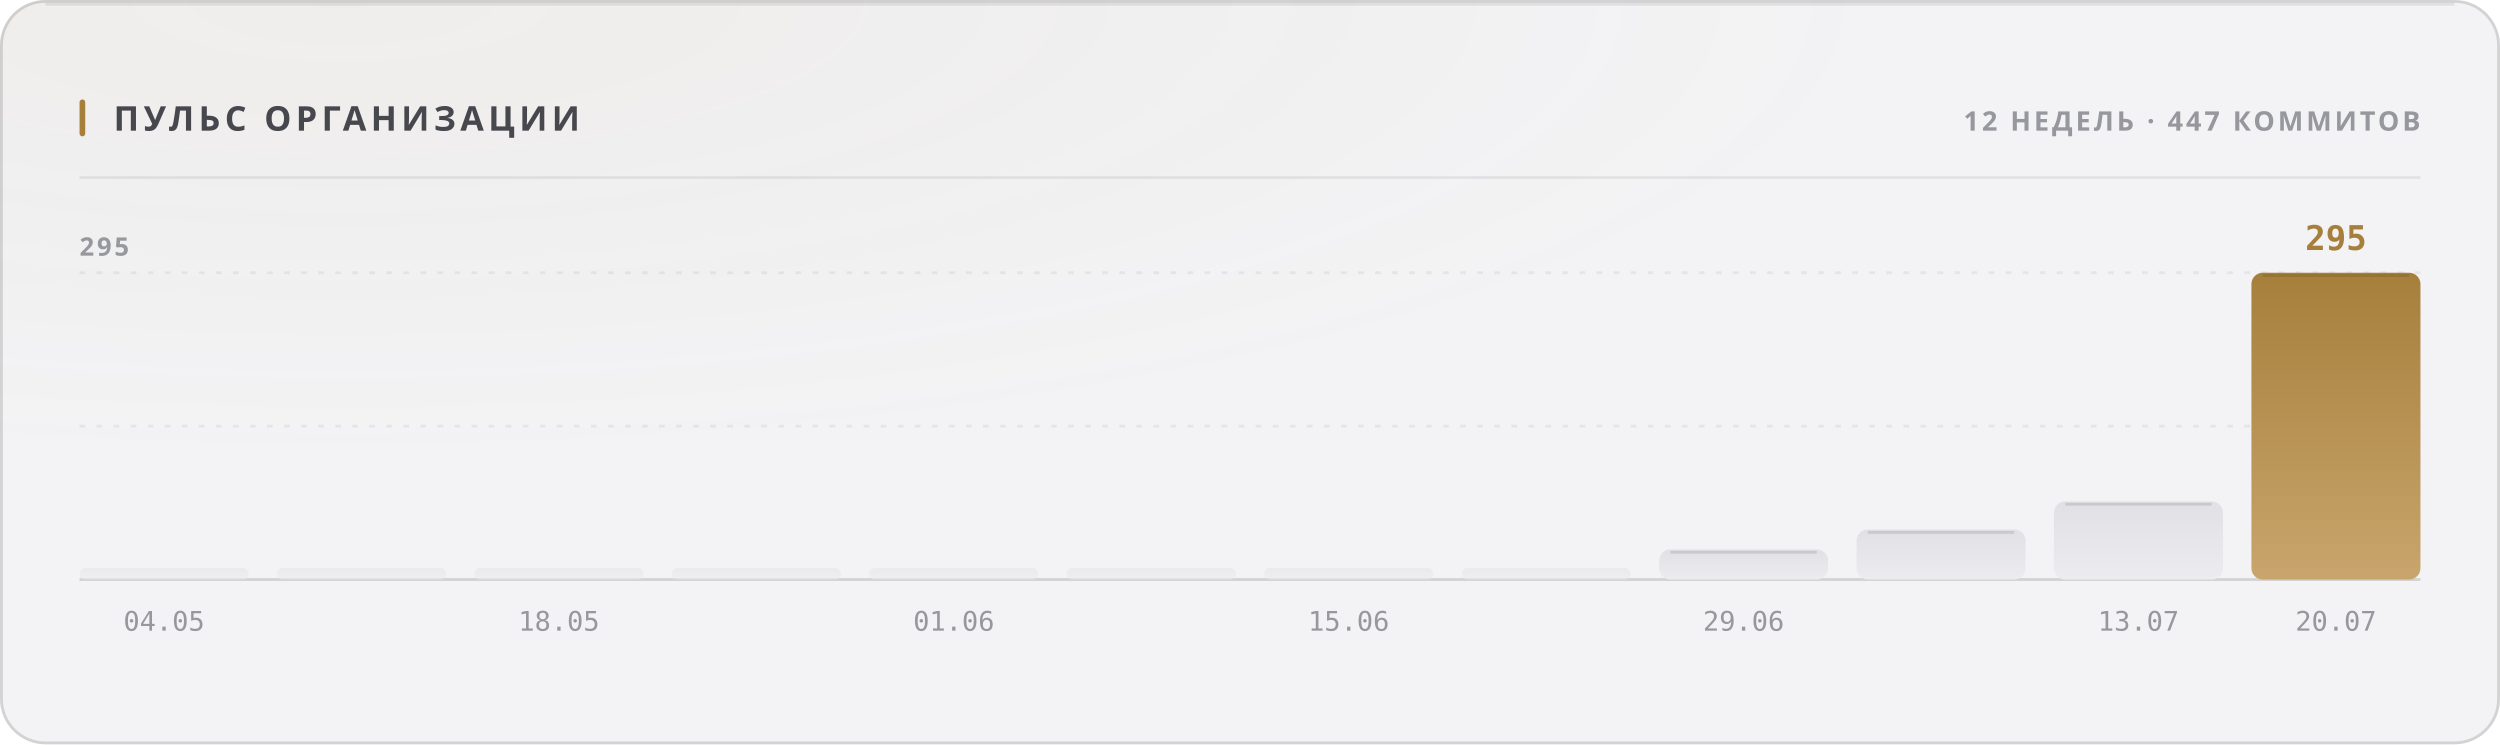
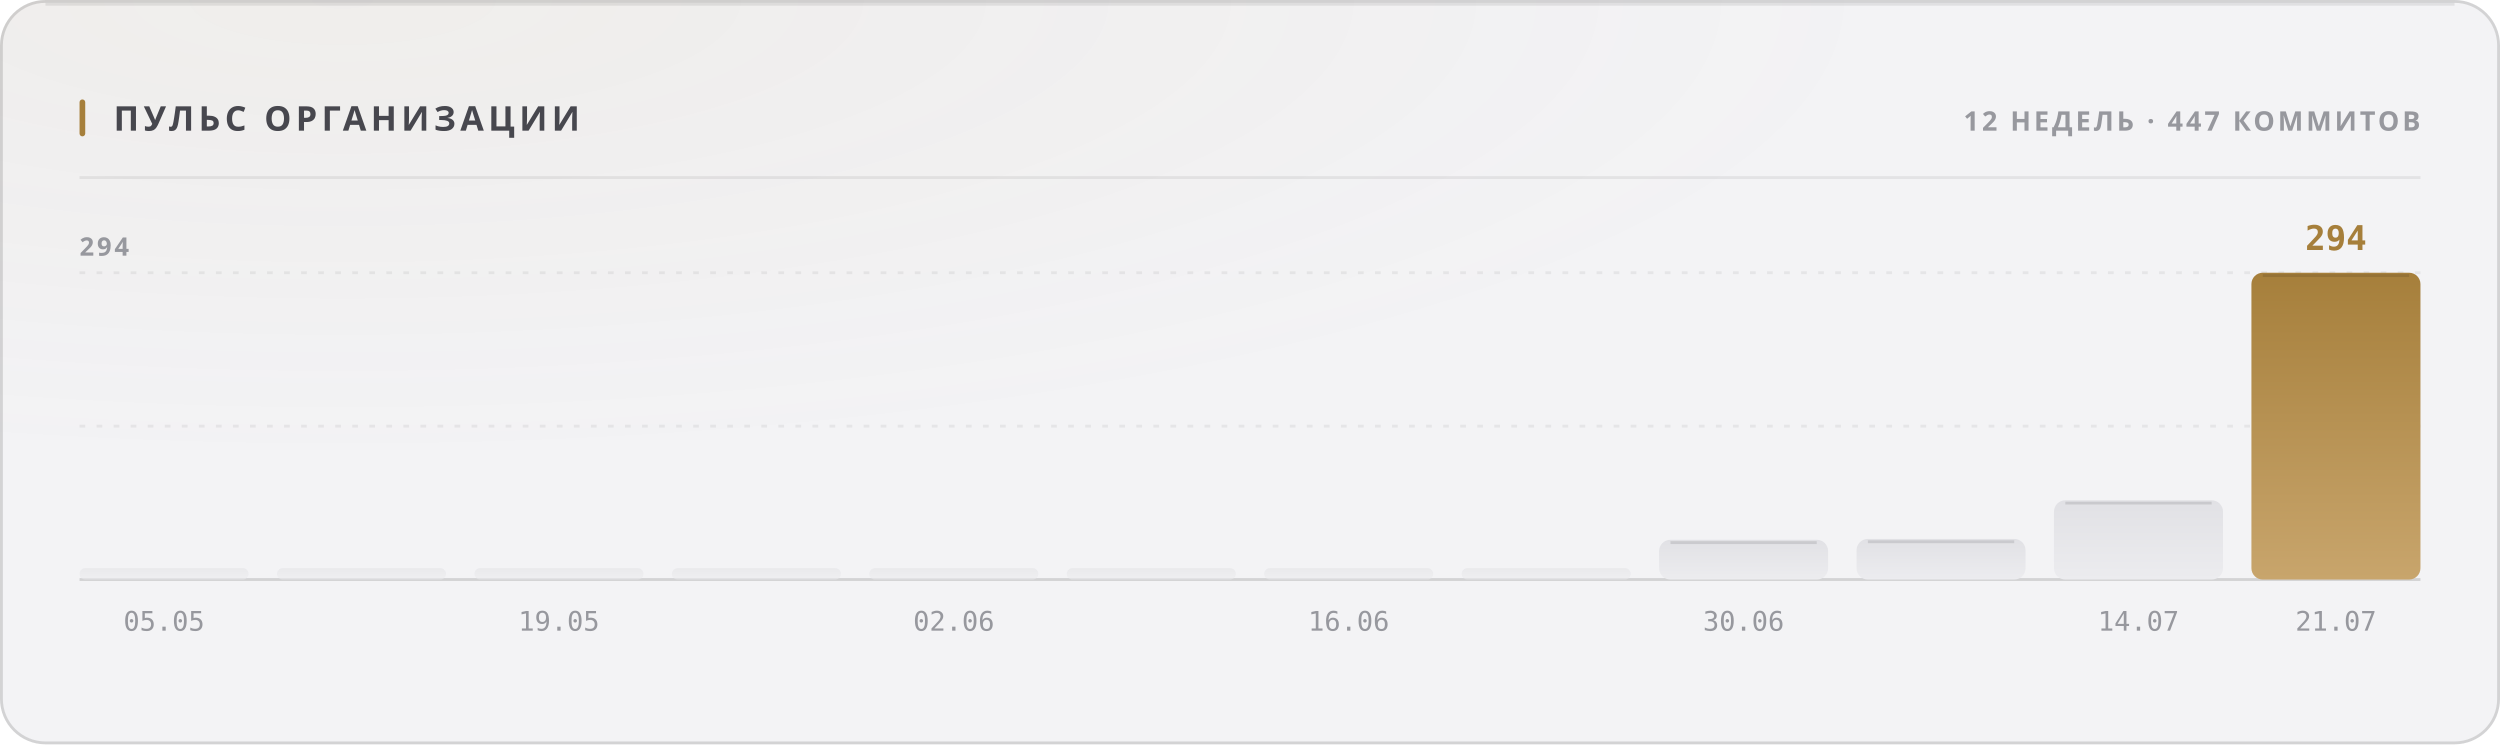
<svg xmlns="http://www.w3.org/2000/svg" width="880" height="262" viewBox="0 0 880 262" role="img">
  <style>
  text { font-family: -apple-system, BlinkMacSystemFont, 'Segoe UI', 'Noto Sans', Helvetica, Arial, sans-serif; }
  .mono { font-family: ui-monospace, 'SF Mono', 'Cascadia Mono', 'DejaVu Sans Mono', Menlo, Consolas, monospace; font-variant-numeric: tabular-nums; }
  .caps { letter-spacing: .1em; text-transform: uppercase; }

  @keyframes sheen  { from { transform: translateX(-120%); } to { transform: translateX(260%); } }
  @keyframes rise   { from { opacity: 0; transform: translateY(6px); } to { opacity: 1; transform: none; } }
  @keyframes slide  { from { opacity: 0; transform: translateX(-8px); } to { opacity: 1; transform: none; } }
  @keyframes grow   { from { transform: scaleY(0); } to { transform: scaleY(1); } }
  @keyframes widen  { from { transform: scaleX(0); } to { transform: scaleX(1); } }
  @keyframes draw   { from { stroke-dashoffset: 200; } to { stroke-dashoffset: 0; } }

  .sheen { animation: sheen 5.5s cubic-bezier(.45,0,.2,1) infinite; }
  .rise  { animation: rise .5s cubic-bezier(.16,1,.3,1) both; }
  .slide { animation: slide .42s cubic-bezier(.16,1,.3,1) both; }
  .bar   { transform-box: fill-box; transform-origin: 50% 100%;
           animation: grow .62s cubic-bezier(.16,1,.3,1) both; }
  .fill  { transform-box: fill-box; transform-origin: 0% 50%;
           animation: widen .8s cubic-bezier(.16,1,.3,1) both; }
  /* The hidden start state lives in the keyframes, never in the static rule.
     A renderer that ignores CSS animations then falls back to the FINISHED
     state — a drawn line, visible text — instead of an empty panel. */
  .spark { stroke-dasharray: 200;
           animation: draw 1.1s cubic-bezier(.16,1,.3,1) both; }

  @media (prefers-reduced-motion: reduce) {
    .sheen { animation: none; opacity: 0; }
    .rise, .slide, .bar, .fill, .spark { animation: none; opacity: 1; transform: none;
                                         stroke-dashoffset: 0; }
  }</style>
  <defs>
    <filter id="grain1" x="0" y="0" width="100%" height="100%">
      <feTurbulence type="fractalNoise" baseFrequency="0.82" numOctaves="3" stitchTiles="stitch" />
      <feColorMatrix type="saturate" values="0" />
    </filter>
    <radialGradient id="wash2" cx="14%" cy="0%" r="62%">
      <stop offset="0%" stop-color="#a67f3b" stop-opacity="0.05" />
      <stop offset="100%" stop-color="#a67f3b" stop-opacity="0" />
    </radialGradient>
    <linearGradient id="barfill3" x1="0" y1="0" x2="0" y2="1">
      <stop offset="0%" stop-color="#e1e1e5" />
      <stop offset="100%" stop-color="#ececef" />
    </linearGradient>
    <linearGradient id="barfill4" x1="0" y1="0" x2="0" y2="1">
      <stop offset="0%" stop-color="#e1e1e5" />
      <stop offset="100%" stop-color="#ececef" />
    </linearGradient>
    <linearGradient id="barfill5" x1="0" y1="0" x2="0" y2="1">
      <stop offset="0%" stop-color="#e1e1e5" />
      <stop offset="100%" stop-color="#ececef" />
    </linearGradient>
    <linearGradient id="barfill6" x1="0" y1="0" x2="0" y2="1">
      <stop offset="0%" stop-color="#e1e1e5" />
      <stop offset="100%" stop-color="#ececef" />
    </linearGradient>
    <linearGradient id="barfill7" x1="0" y1="0" x2="0" y2="1">
      <stop offset="0%" stop-color="#e1e1e5" />
      <stop offset="100%" stop-color="#ececef" />
    </linearGradient>
    <linearGradient id="barfill8" x1="0" y1="0" x2="0" y2="1">
      <stop offset="0%" stop-color="#e1e1e5" />
      <stop offset="100%" stop-color="#ececef" />
    </linearGradient>
    <linearGradient id="barfill9" x1="0" y1="0" x2="0" y2="1">
      <stop offset="0%" stop-color="#e1e1e5" />
      <stop offset="100%" stop-color="#ececef" />
    </linearGradient>
    <linearGradient id="barfill10" x1="0" y1="0" x2="0" y2="1">
      <stop offset="0%" stop-color="#e1e1e5" />
      <stop offset="100%" stop-color="#ececef" />
    </linearGradient>
    <linearGradient id="barfill11" x1="0" y1="0" x2="0" y2="1">
      <stop offset="0%" stop-color="#e1e1e5" />
      <stop offset="100%" stop-color="#ececef" />
    </linearGradient>
    <linearGradient id="barfill12" x1="0" y1="0" x2="0" y2="1">
      <stop offset="0%" stop-color="#e1e1e5" />
      <stop offset="100%" stop-color="#ececef" />
    </linearGradient>
    <linearGradient id="barfill13" x1="0" y1="0" x2="0" y2="1">
      <stop offset="0%" stop-color="#e1e1e5" />
      <stop offset="100%" stop-color="#ececef" />
    </linearGradient>
    <linearGradient id="barfill14" x1="0" y1="0" x2="0" y2="1">
      <stop offset="0%" stop-color="#a67f3b" />
      <stop offset="100%" stop-color="#c8a56c" />
    </linearGradient>
  </defs>
  <rect width="880" height="262" rx="16" fill="#f3f3f5" />
  <rect width="880" height="262" rx="16" fill="url(#wash2)" />
  <rect width="880" height="262" rx="16" filter="url(#grain1)" opacity="0.035" style="mix-blend-mode:overlay" />
  <rect x=".5" y=".5" width="879" height="261" rx="15.5" fill="none" stroke="rgba(10,10,12,0.14)" />
  <path d="M16 1.5 H864" stroke="rgba(10,10,12,0.08)" stroke-width="1" fill="none" />
  <rect x="28" y="35" width="2" height="13" rx="1" fill="#a67f3b" />
  <text x="40" y="46" font-size="12" font-weight="700" fill="#47474e" letter-spacing="0.13em">ПУЛЬС ОРГАНИЗАЦИИ</text>
  <text x="852" y="46" font-size="9.5" font-weight="600" fill="#97989e" text-anchor="end" letter-spacing="0.11em">12 НЕДЕЛЬ · 447 КОММИТОВ</text>
  <path d="M28 62.5 H852" stroke="rgba(10,10,12,0.07)" stroke-width="1" />
  <path d="M28 150.0 H852" stroke="rgba(10,10,12,0.06)" stroke-width="1" stroke-dasharray="2 4" />
  <path d="M28 96.0 H852" stroke="rgba(10,10,12,0.06)" stroke-width="1" stroke-dasharray="2 4" />
  <path d="M28 204 H852" stroke="rgba(10,10,12,0.14)" stroke-width="1" />
-   <text x="28" y="90" font-size="9" font-weight="600" fill="#97989e" letter-spacing="0.11em">295</text>
+   <text x="28" y="90" font-size="9" font-weight="600" fill="#97989e" letter-spacing="0.11em">294</text>
  <rect class="bar" x="28.0" y="200.0" width="59.5" height="4.0" rx="2" fill="url(#barfill3)" opacity="0.55" style="animation-delay:0s" />
-   <text x="57.75" y="222" font-size="9.5" font-weight="400" fill="#97989e" text-anchor="middle" class="mono">04.05</text>
+   <text x="57.75" y="222" font-size="9.5" font-weight="400" fill="#97989e" text-anchor="middle" class="mono">05.05</text>
  <rect class="bar" x="97.5" y="200.0" width="59.5" height="4.0" rx="2" fill="url(#barfill4)" opacity="0.55" style="animation-delay:0.038s" />
  <rect class="bar" x="167.0" y="200.0" width="59.5" height="4.0" rx="2" fill="url(#barfill5)" opacity="0.55" style="animation-delay:0.076s" />
-   <text x="196.75" y="222" font-size="9.5" font-weight="400" fill="#97989e" text-anchor="middle" class="mono">18.05</text>
+   <text x="196.75" y="222" font-size="9.5" font-weight="400" fill="#97989e" text-anchor="middle" class="mono">19.05</text>
  <rect class="bar" x="236.5" y="200.0" width="59.5" height="4.0" rx="2" fill="url(#barfill6)" opacity="0.55" style="animation-delay:0.114s" />
  <rect class="bar" x="306.0" y="200.0" width="59.5" height="4.0" rx="2" fill="url(#barfill7)" opacity="0.55" style="animation-delay:0.152s" />
-   <text x="335.75" y="222" font-size="9.5" font-weight="400" fill="#97989e" text-anchor="middle" class="mono">01.06</text>
+   <text x="335.75" y="222" font-size="9.5" font-weight="400" fill="#97989e" text-anchor="middle" class="mono">02.06</text>
  <rect class="bar" x="375.5" y="200.0" width="59.5" height="4.0" rx="2" fill="url(#barfill8)" opacity="0.55" style="animation-delay:0.19s" />
  <rect class="bar" x="445.0" y="200.0" width="59.5" height="4.0" rx="2" fill="url(#barfill9)" opacity="0.55" style="animation-delay:0.228s" />
-   <text x="474.75" y="222" font-size="9.5" font-weight="400" fill="#97989e" text-anchor="middle" class="mono">15.06</text>
+   <text x="474.75" y="222" font-size="9.5" font-weight="400" fill="#97989e" text-anchor="middle" class="mono">16.06</text>
  <rect class="bar" x="514.5" y="200.0" width="59.5" height="4.0" rx="2" fill="url(#barfill10)" opacity="0.55" style="animation-delay:0.266s" />
-   <rect class="bar" x="584.0" y="193.4" width="59.5" height="10.6" rx="4" fill="url(#barfill11)" opacity="1" style="animation-delay:0.304s" />
-   <path d="M588.0 194.4 H639.5" stroke="rgba(10,10,12,0.11)" stroke-width="1" />
-   <text x="613.75" y="222" font-size="9.5" font-weight="400" fill="#97989e" text-anchor="middle" class="mono">29.06</text>
-   <rect class="bar" x="653.5" y="186.4" width="59.5" height="17.6" rx="4" fill="url(#barfill12)" opacity="1" style="animation-delay:0.342s" />
-   <path d="M657.5 187.4 H709.0" stroke="rgba(10,10,12,0.11)" stroke-width="1" />
-   <rect class="bar" x="723.0" y="176.5" width="59.5" height="27.5" rx="4" fill="url(#barfill13)" opacity="1" style="animation-delay:0.38s" />
-   <path d="M727.0 177.5 H778.5" stroke="rgba(10,10,12,0.11)" stroke-width="1" />
-   <text x="752.75" y="222" font-size="9.5" font-weight="400" fill="#97989e" text-anchor="middle" class="mono">13.07</text>
+   <rect class="bar" x="584.0" y="190.0" width="59.5" height="14.0" rx="4" fill="url(#barfill11)" opacity="1" style="animation-delay:0.304s" />
+   <path d="M588.0 191.0 H639.5" stroke="rgba(10,10,12,0.11)" stroke-width="1" />
+   <text x="613.75" y="222" font-size="9.5" font-weight="400" fill="#97989e" text-anchor="middle" class="mono">30.06</text>
+   <rect class="bar" x="653.5" y="189.7" width="59.5" height="14.3" rx="4" fill="url(#barfill12)" opacity="1" style="animation-delay:0.342s" />
+   <path d="M657.5 190.7 H709.0" stroke="rgba(10,10,12,0.11)" stroke-width="1" />
+   <rect class="bar" x="723.0" y="176.1" width="59.5" height="27.9" rx="4" fill="url(#barfill13)" opacity="1" style="animation-delay:0.38s" />
+   <path d="M727.0 177.1 H778.5" stroke="rgba(10,10,12,0.11)" stroke-width="1" />
+   <text x="752.75" y="222" font-size="9.5" font-weight="400" fill="#97989e" text-anchor="middle" class="mono">14.07</text>
  <rect class="bar" x="792.5" y="96.0" width="59.5" height="108.0" rx="4" fill="url(#barfill14)" opacity="1" style="animation-delay:0.418s" />
  <path d="M796.5 97.0 H848.0" stroke="rgba(10,10,12,0.11)" stroke-width="1" />
-   <text x="822.25" y="88" font-size="12" font-weight="700" fill="#a67f3b" text-anchor="middle" class="mono rise" opacity="1">295</text>
-   <text x="822.25" y="222" font-size="9.5" font-weight="400" fill="#97989e" text-anchor="middle" class="mono">20.07</text>
+   <text x="822.25" y="88" font-size="12" font-weight="700" fill="#a67f3b" text-anchor="middle" class="mono rise" opacity="1">294</text>
+   <text x="822.25" y="222" font-size="9.5" font-weight="400" fill="#97989e" text-anchor="middle" class="mono">21.07</text>
</svg>
